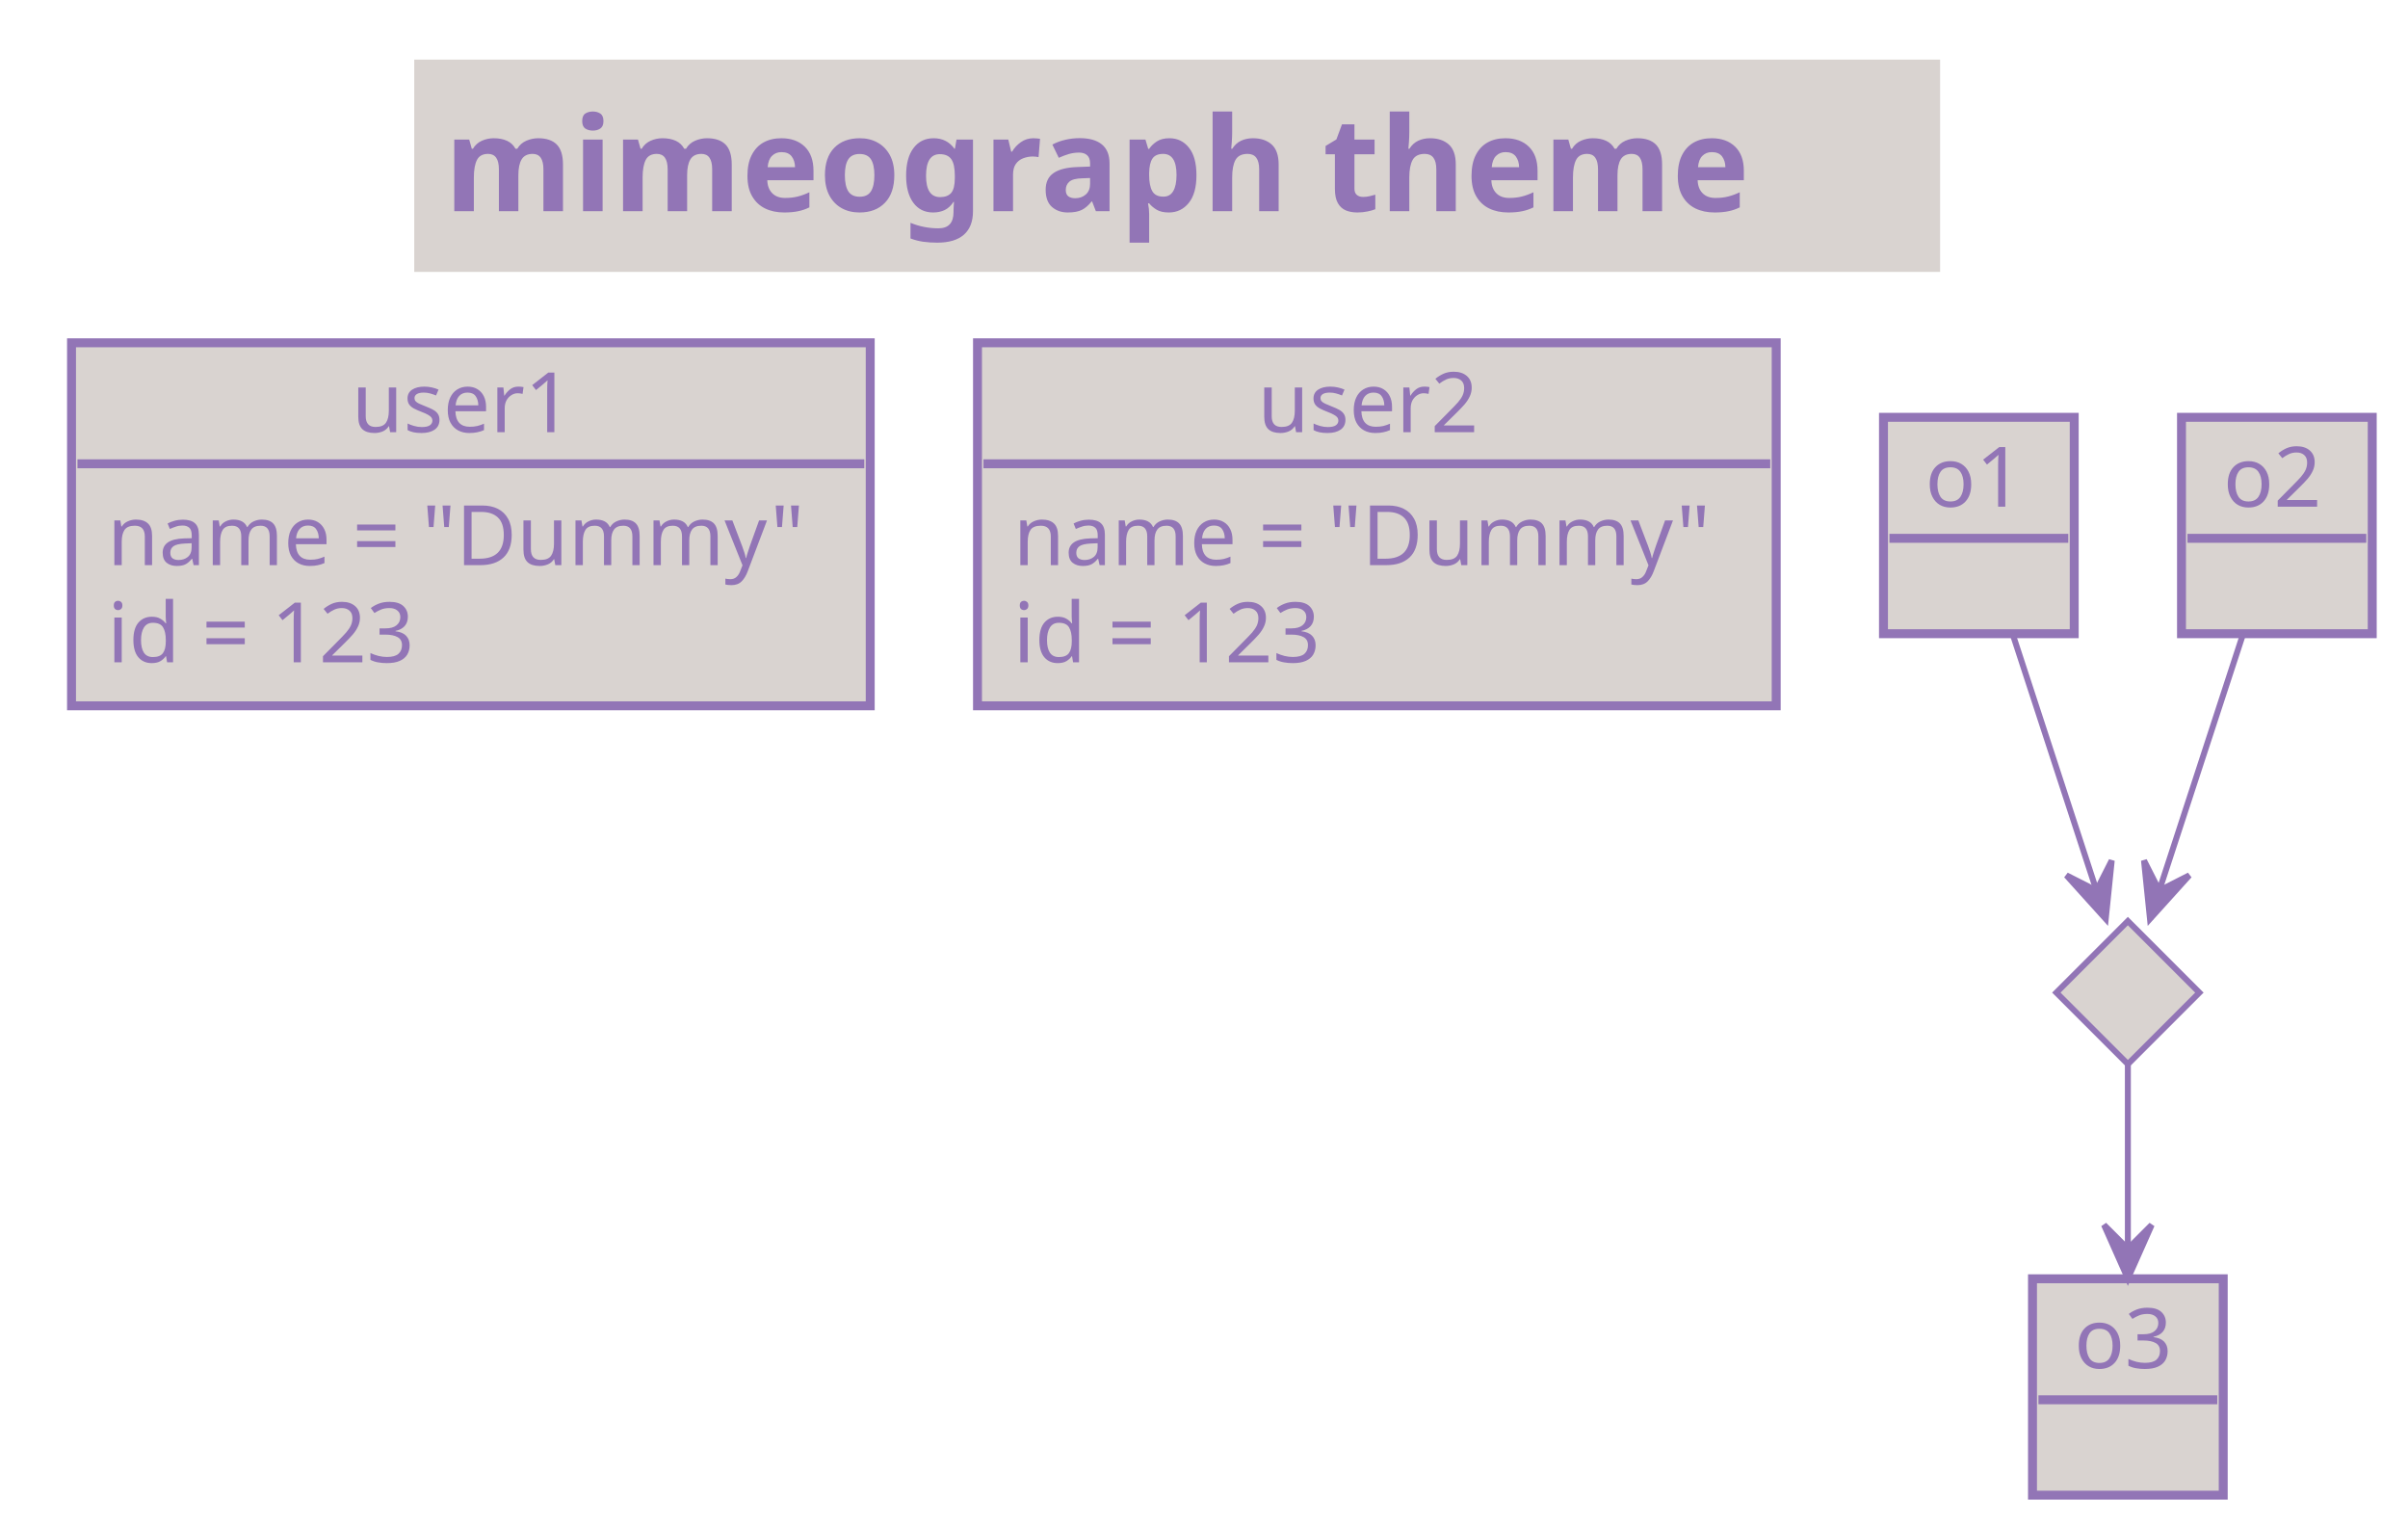
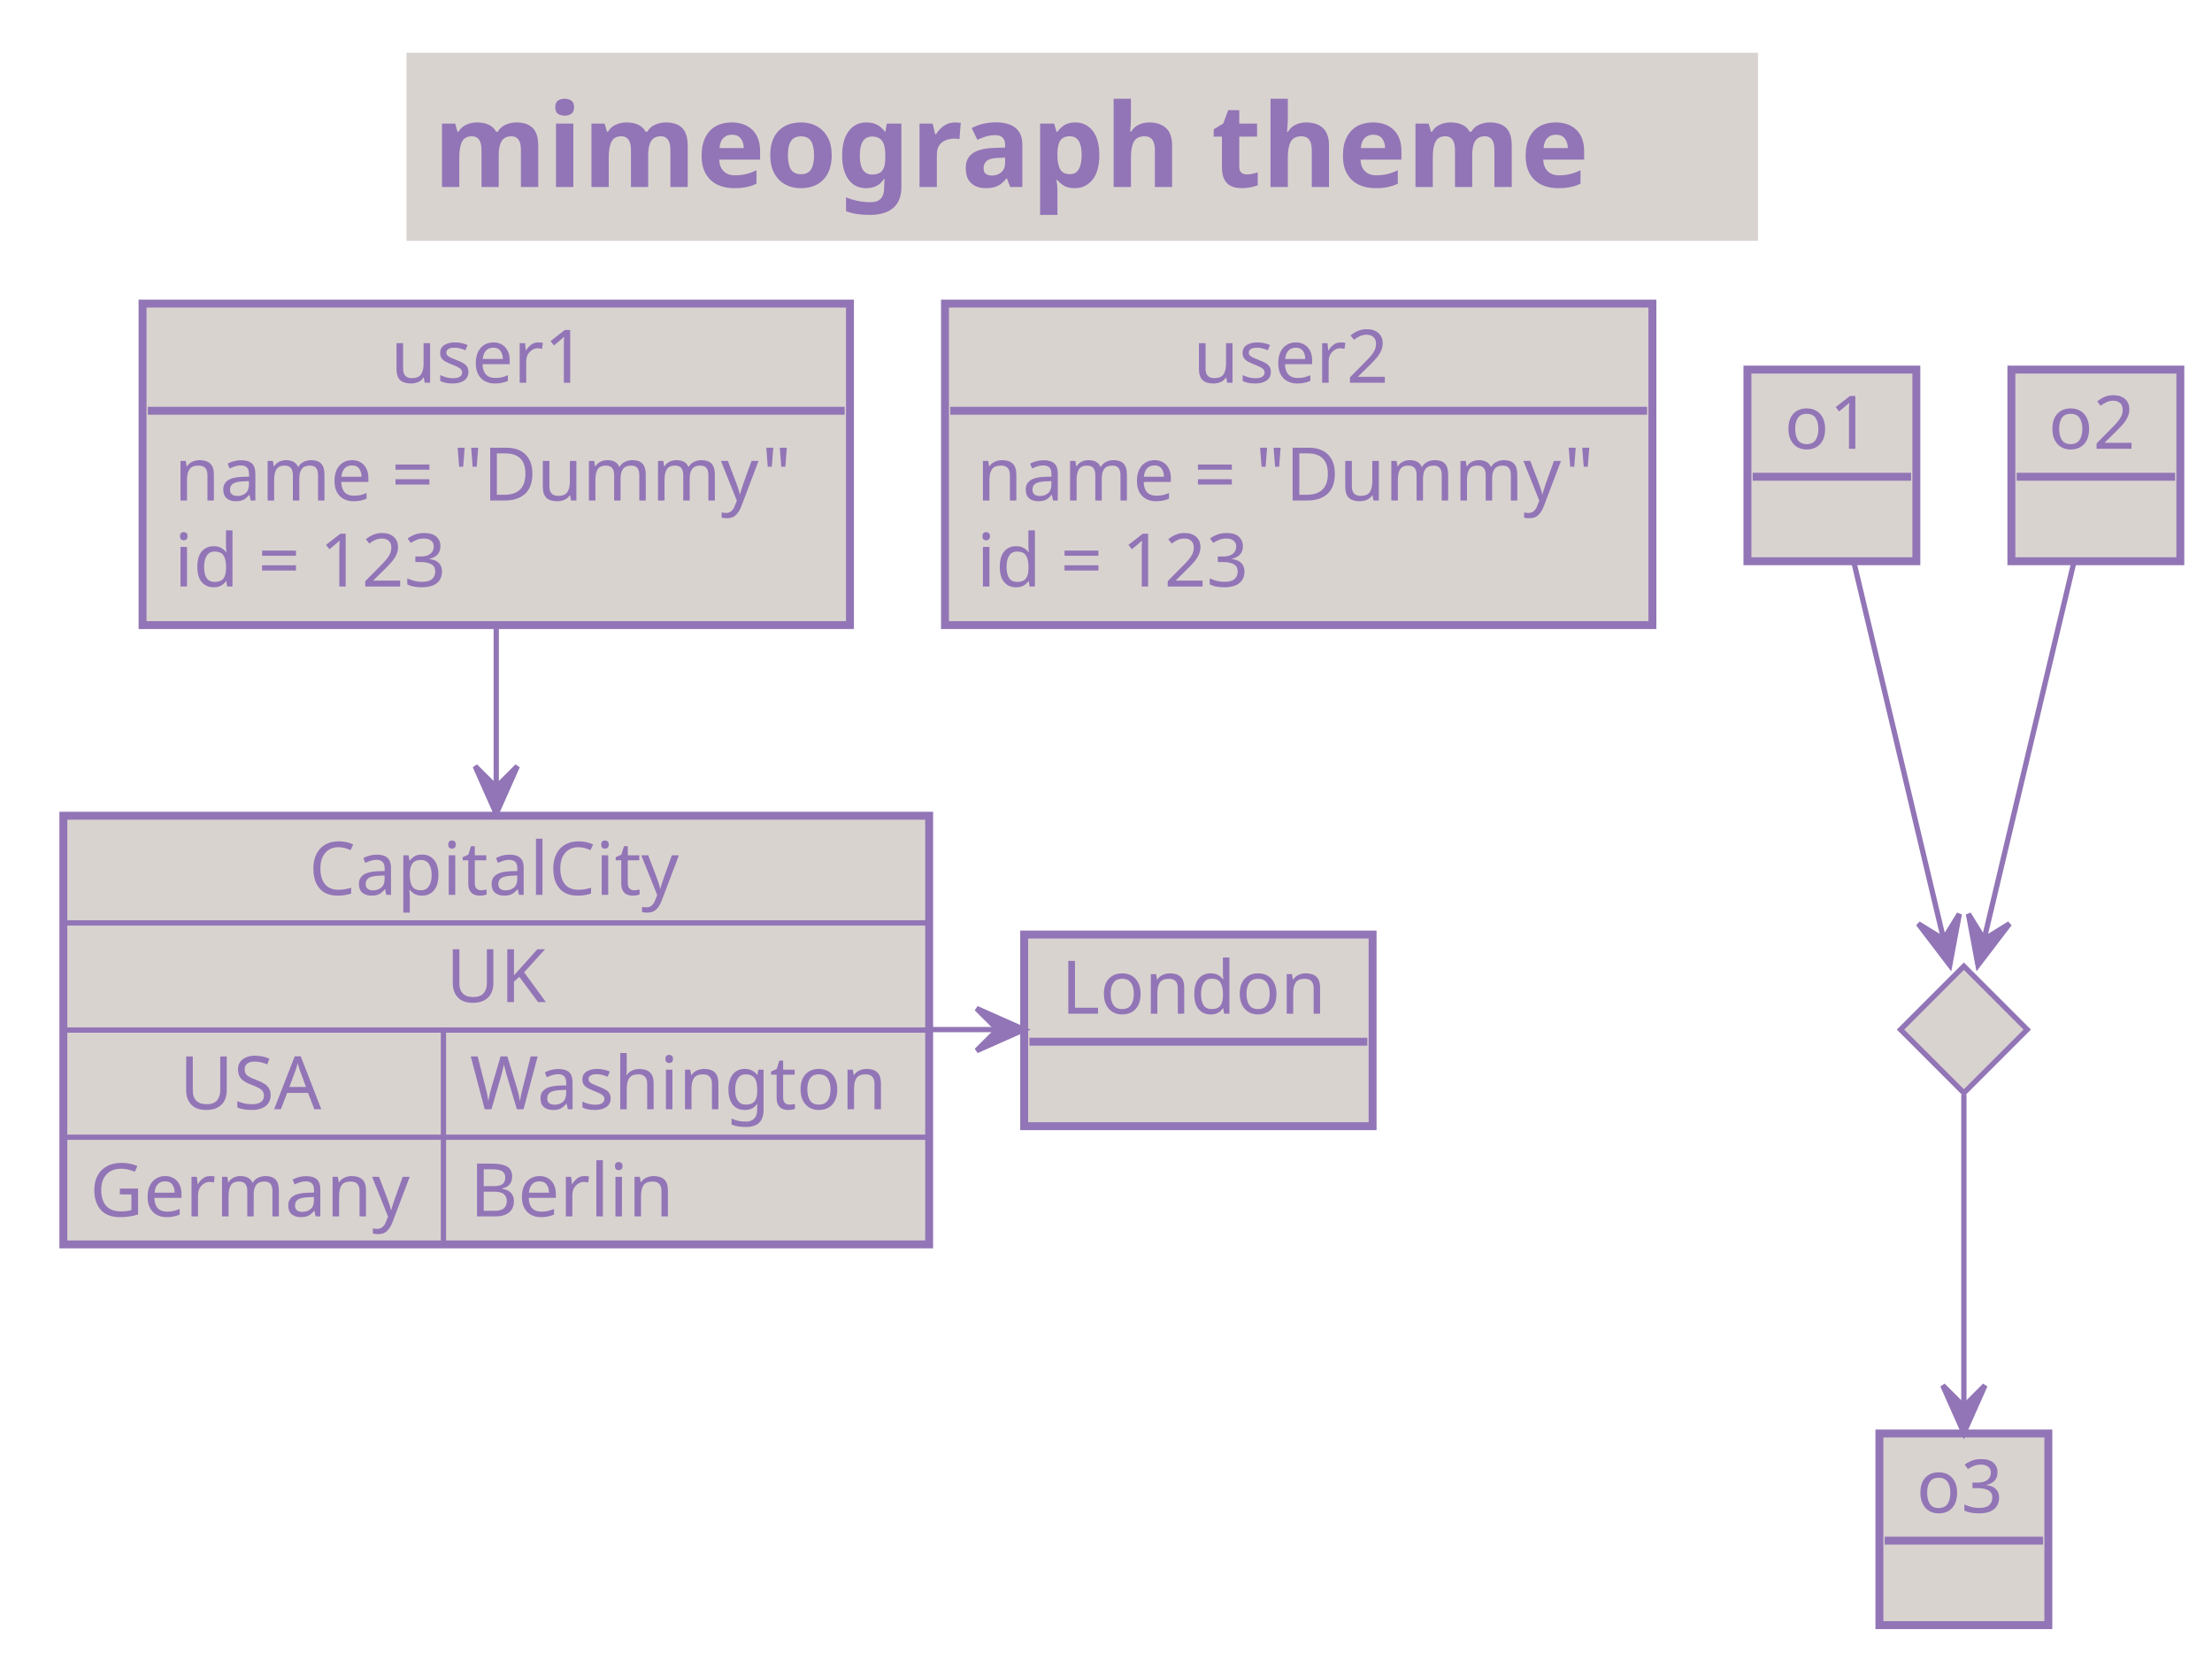
- <svg xmlns="http://www.w3.org/2000/svg" contentScriptType="application/ecmascript" contentStyleType="text/css" height="256px" preserveAspectRatio="none" style="width:404px;height:256px;background:#D9D3D0;" version="1.1" viewBox="0 0 404 256" width="404px" zoomAndPan="magnify">
+ <svg xmlns="http://www.w3.org/2000/svg" contentScriptType="application/ecmascript" contentStyleType="text/css" height="313px" preserveAspectRatio="none" style="width:419px;height:313px;background:#D9D3D0;" version="1.1" viewBox="0 0 419 313" width="419px" zoomAndPan="magnify">
  <defs />
  <g>
-     <rect fill="#D9D3D0" height="35.609" style="stroke:#D9D3D0;stroke-width:0.0;" width="256" x="69.5" y="10" />
-     <text fill="#9275B6" font-family="Verdana" font-size="22" font-weight="bold" lengthAdjust="spacing" textLength="246" x="74.5" y="35.421">mimeograph theme</text>
-     <rect fill="#D9D3D0" height="60.891" style="stroke:#9275B6;stroke-width:1.5;" width="134" x="12" y="57.5" />
-     <text fill="#9275B6" font-family="Verdana" font-size="14" lengthAdjust="spacing" textLength="40" x="59" y="72.495">user1</text>
-     <line style="stroke:#9275B6;stroke-width:1.5;" x1="13" x2="145" y1="77.797" y2="77.797" />
-     <text fill="#9275B6" font-family="Verdana" font-size="14" lengthAdjust="spacing" textLength="122" x="18" y="94.792">name = "Dummy"</text>
-     <text fill="#9275B6" font-family="Verdana" font-size="14" lengthAdjust="spacing" textLength="59" x="18" y="111.089">id = 123</text>
-     <rect fill="#D9D3D0" height="60.891" style="stroke:#9275B6;stroke-width:1.5;" width="134" x="164" y="57.5" />
-     <text fill="#9275B6" font-family="Verdana" font-size="14" lengthAdjust="spacing" textLength="40" x="211" y="72.495">user2</text>
-     <line style="stroke:#9275B6;stroke-width:1.5;" x1="165" x2="297" y1="77.797" y2="77.797" />
-     <text fill="#9275B6" font-family="Verdana" font-size="14" lengthAdjust="spacing" textLength="122" x="170" y="94.792">name = "Dummy"</text>
-     <text fill="#9275B6" font-family="Verdana" font-size="14" lengthAdjust="spacing" textLength="59" x="170" y="111.089">id = 123</text>
-     <rect fill="#D9D3D0" height="36.297" style="stroke:#9275B6;stroke-width:1.5;" width="32" x="316" y="70" />
-     <text fill="#9275B6" font-family="Verdana" font-size="14" lengthAdjust="spacing" textLength="18" x="323" y="84.995">o1</text>
-     <line style="stroke:#9275B6;stroke-width:1.5;" x1="317" x2="347" y1="90.297" y2="90.297" />
-     <rect fill="#D9D3D0" height="36.297" style="stroke:#9275B6;stroke-width:1.5;" width="32" x="366" y="70" />
-     <text fill="#9275B6" font-family="Verdana" font-size="14" lengthAdjust="spacing" textLength="18" x="373" y="84.995">o2</text>
-     <line style="stroke:#9275B6;stroke-width:1.5;" x1="367" x2="397" y1="90.297" y2="90.297" />
-     <polygon fill="#D9D3D0" points="357,154.5,369,166.5,357,178.5,345,166.5,357,154.5" style="stroke:#9275B6;stroke-width:1.0;" />
-     <rect fill="#D9D3D0" height="36.297" style="stroke:#9275B6;stroke-width:1.5;" width="32" x="341" y="214.5" />
-     <text fill="#9275B6" font-family="Verdana" font-size="14" lengthAdjust="spacing" textLength="18" x="348" y="229.495">o3</text>
-     <line style="stroke:#9275B6;stroke-width:1.5;" x1="342" x2="372" y1="234.797" y2="234.797" />
-     <path d="M337.673,106.359 C342.456,120.995 349.162,141.517 353.287,154.137 " fill="none" style="stroke:#9275B6;stroke-width:1.0;" />
-     <polygon fill="#9275B6" points="353.287,154.137,354.293,144.34,351.734,149.385,346.689,146.825,353.287,154.137" style="stroke:#9275B6;stroke-width:1.0;" />
-     <path d="M376.327,106.359 C371.544,120.995 364.838,141.517 360.713,154.137 " fill="none" style="stroke:#9275B6;stroke-width:1.0;" />
-     <polygon fill="#9275B6" points="360.713,154.137,367.311,146.825,362.266,149.385,359.707,144.34,360.713,154.137" style="stroke:#9275B6;stroke-width:1.0;" />
-     <path d="M357,178.648 C357,188.532 357,203.118 357,214.465 " fill="none" style="stroke:#9275B6;stroke-width:1.0;" />
-     <polygon fill="#9275B6" points="357,214.465,361,205.465,357,209.465,353,205.465,357,214.465" style="stroke:#9275B6;stroke-width:1.0;" />
+     <rect fill="#D9D3D0" height="35.609" style="stroke:#D9D3D0;stroke-width:0.0;" width="256" x="77" y="10" />
+     <text fill="#9275B6" font-family="Verdana" font-size="22" font-weight="bold" lengthAdjust="spacing" textLength="246" x="82" y="35.421">mimeograph theme</text>
+     <rect fill="#D9D3D0" height="60.891" style="stroke:#9275B6;stroke-width:1.5;" width="134" x="27" y="57.5" />
+     <text fill="#9275B6" font-family="Verdana" font-size="14" lengthAdjust="spacing" textLength="40" x="74" y="72.495">user1</text>
+     <line style="stroke:#9275B6;stroke-width:1.5;" x1="28" x2="160" y1="77.797" y2="77.797" />
+     <text fill="#9275B6" font-family="Verdana" font-size="14" lengthAdjust="spacing" textLength="122" x="33" y="94.792">name = "Dummy"</text>
+     <text fill="#9275B6" font-family="Verdana" font-size="14" lengthAdjust="spacing" textLength="59" x="33" y="111.089">id = 123</text>
+     <rect fill="#D9D3D0" height="60.891" style="stroke:#9275B6;stroke-width:1.5;" width="134" x="179" y="57.5" />
+     <text fill="#9275B6" font-family="Verdana" font-size="14" lengthAdjust="spacing" textLength="40" x="226" y="72.495">user2</text>
+     <line style="stroke:#9275B6;stroke-width:1.5;" x1="180" x2="312" y1="77.797" y2="77.797" />
+     <text fill="#9275B6" font-family="Verdana" font-size="14" lengthAdjust="spacing" textLength="122" x="185" y="94.792">name = "Dummy"</text>
+     <text fill="#9275B6" font-family="Verdana" font-size="14" lengthAdjust="spacing" textLength="59" x="185" y="111.089">id = 123</text>
+     <rect fill="#D9D3D0" height="36.297" style="stroke:#9275B6;stroke-width:1.5;" width="32" x="331" y="70" />
+     <text fill="#9275B6" font-family="Verdana" font-size="14" lengthAdjust="spacing" textLength="18" x="338" y="84.995">o1</text>
+     <line style="stroke:#9275B6;stroke-width:1.5;" x1="332" x2="362" y1="90.297" y2="90.297" />
+     <rect fill="#D9D3D0" height="36.297" style="stroke:#9275B6;stroke-width:1.5;" width="32" x="381" y="70" />
+     <text fill="#9275B6" font-family="Verdana" font-size="14" lengthAdjust="spacing" textLength="18" x="388" y="84.995">o2</text>
+     <line style="stroke:#9275B6;stroke-width:1.5;" x1="382" x2="412" y1="90.297" y2="90.297" />
+     <polygon fill="#D9D3D0" points="372,183,384,195,372,207,360,195,372,183" style="stroke:#9275B6;stroke-width:1.0;" />
+     <rect fill="#D9D3D0" height="36.297" style="stroke:#9275B6;stroke-width:1.5;" width="32" x="356" y="271.5" />
+     <text fill="#9275B6" font-family="Verdana" font-size="14" lengthAdjust="spacing" textLength="18" x="363" y="286.495">o3</text>
+     <line style="stroke:#9275B6;stroke-width:1.5;" x1="357" x2="387" y1="291.797" y2="291.797" />
+     <rect fill="#D9D3D0" height="36.297" style="stroke:#9275B6;stroke-width:1.5;" width="66" x="194" y="177" />
+     <text fill="#9275B6" font-family="Verdana" font-size="14" lengthAdjust="spacing" textLength="52" x="201" y="191.995">London</text>
+     <line style="stroke:#9275B6;stroke-width:1.5;" x1="195" x2="259" y1="197.297" y2="197.297" />
+     <rect fill="#D9D3D0" height="81.188" style="stroke:#9275B6;stroke-width:1.5;" width="164" x="12" y="154.5" />
+     <text fill="#9275B6" font-family="Verdana" font-size="14" lengthAdjust="spacing" textLength="71" x="58.5" y="169.495">CapitalCity</text>
+     <line style="stroke:#9275B6;stroke-width:1.0;" x1="12" x2="176" y1="174.797" y2="174.797" />
+     <text fill="#9275B6" font-family="Verdana" font-size="14" lengthAdjust="spacing" textLength="19" x="84.5" y="189.792">UK</text>
+     <line style="stroke:#9275B6;stroke-width:1.0;" x1="12" x2="176" y1="195.094" y2="195.094" />
+     <text fill="#9275B6" font-family="Verdana" font-size="14" lengthAdjust="spacing" textLength="28" x="34" y="210.089">USA</text>
+     <text fill="#9275B6" font-family="Verdana" font-size="14" lengthAdjust="spacing" textLength="82" x="89" y="210.089">Washington</text>
+     <line style="stroke:#9275B6;stroke-width:1.0;" x1="84" x2="84" y1="195.094" y2="215.391" />
+     <line style="stroke:#9275B6;stroke-width:1.0;" x1="12" x2="176" y1="215.391" y2="215.391" />
+     <text fill="#9275B6" font-family="Verdana" font-size="14" lengthAdjust="spacing" textLength="62" x="17" y="230.386">Germany</text>
+     <text fill="#9275B6" font-family="Verdana" font-size="14" lengthAdjust="spacing" textLength="39" x="89" y="230.386">Berlin</text>
+     <line style="stroke:#9275B6;stroke-width:1.0;" x1="84" x2="84" y1="215.391" y2="235.688" />
+     <path d="M351.128,106.339 C356.287,128.007 364.968,164.464 369.329,182.782 " fill="none" style="stroke:#9275B6;stroke-width:1.0;" />
+     <polygon fill="#9275B6" points="369.329,182.782,371.136,173.1,368.171,177.918,363.353,174.953,369.329,182.782" style="stroke:#9275B6;stroke-width:1.0;" />
+     <path d="M392.872,106.339 C387.713,128.007 379.032,164.464 374.671,182.782 " fill="none" style="stroke:#9275B6;stroke-width:1.0;" />
+     <polygon fill="#9275B6" points="374.671,182.782,380.647,174.953,375.829,177.918,372.864,173.1,374.671,182.782" style="stroke:#9275B6;stroke-width:1.0;" />
+     <path d="M372,207.342 C372,223.359 372,252.728 372,271.399 " fill="none" style="stroke:#9275B6;stroke-width:1.0;" />
+     <polygon fill="#9275B6" points="372,271.399,376,262.399,372,266.399,368,262.399,372,271.399" style="stroke:#9275B6;stroke-width:1.0;" />
+     <path d="M176.086,195 C182.052,195 188.019,195 193.985,195 " fill="none" style="stroke:#9275B6;stroke-width:1.0;" />
+     <polygon fill="#9275B6" points="193.985,195,184.985,191,188.985,195,184.985,199,193.985,195" style="stroke:#9275B6;stroke-width:1.0;" />
+     <path d="M94,118.528 C94,129.567 94,142.295 94,154.116 " fill="none" style="stroke:#9275B6;stroke-width:1.0;" />
+     <polygon fill="#9275B6" points="94,154.116,98,145.116,94,149.116,90,145.116,94,154.116" style="stroke:#9275B6;stroke-width:1.0;" />
  </g>
</svg>
